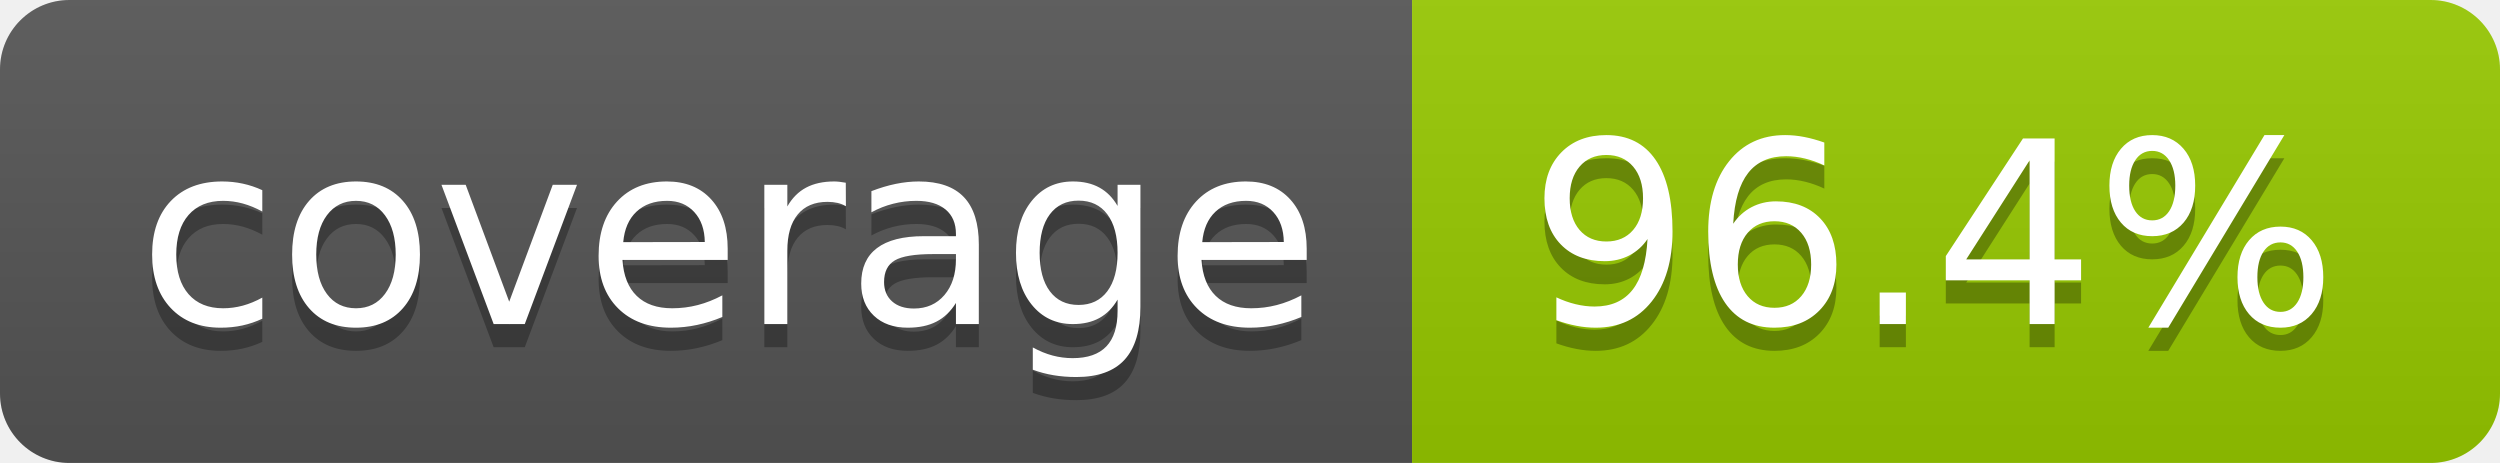
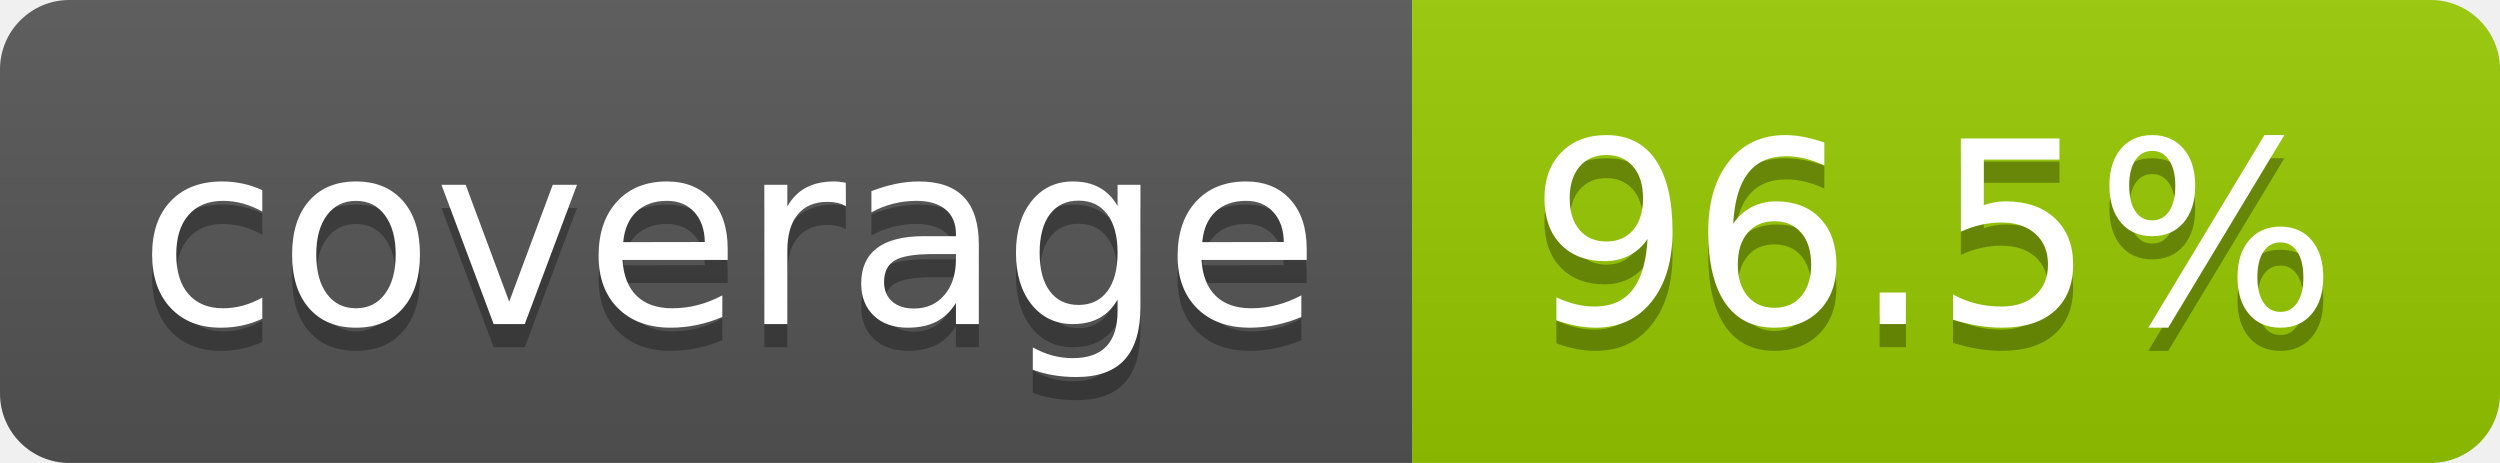
- <svg xmlns="http://www.w3.org/2000/svg" width="108" height="20" role="img" aria-label="coverage: 96.4%">
+ <svg xmlns="http://www.w3.org/2000/svg" width="108" height="20" role="img" aria-label="coverage: 96.5%">
  <linearGradient id="s" x2="0" y2="100%">
    <stop offset="0" stop-color="#bbb" stop-opacity=".1" />
    <stop offset="1" stop-opacity=".1" />
  </linearGradient>
  <clipPath id="r">
    <rect width="108" height="20" rx="3" fill="#fff" />
  </clipPath>
  <g clip-path="url(#r)">
    <rect width="61" height="20" fill="#555" />
    <rect x="61" width="47" height="20" fill="#97ca00" />
    <rect width="108" height="20" fill="url(#s)" />
  </g>
  <g fill="#fff" text-anchor="middle" font-family="Verdana,Geneva,DejaVu Sans,sans-serif" text-rendering="geometricPrecision" font-size="110">
    <text aria-hidden="true" x="315" y="150" fill="#010101" fill-opacity=".3" transform="scale(.1)" textLength="510">coverage</text>
    <text x="315" y="140" transform="scale(.1)" fill="#fff" textLength="510">coverage</text>
-     <text aria-hidden="true" x="835" y="150" fill="#010101" fill-opacity=".3" transform="scale(.1)" textLength="370">96.4%</text>
-     <text x="835" y="140" transform="scale(.1)" fill="#fff" textLength="370">96.4%</text>
+     <text aria-hidden="true" x="835" y="150" fill="#010101" fill-opacity=".3" transform="scale(.1)" textLength="370">96.5%</text>
+     <text x="835" y="140" transform="scale(.1)" fill="#fff" textLength="370">96.5%</text>
  </g>
</svg>
